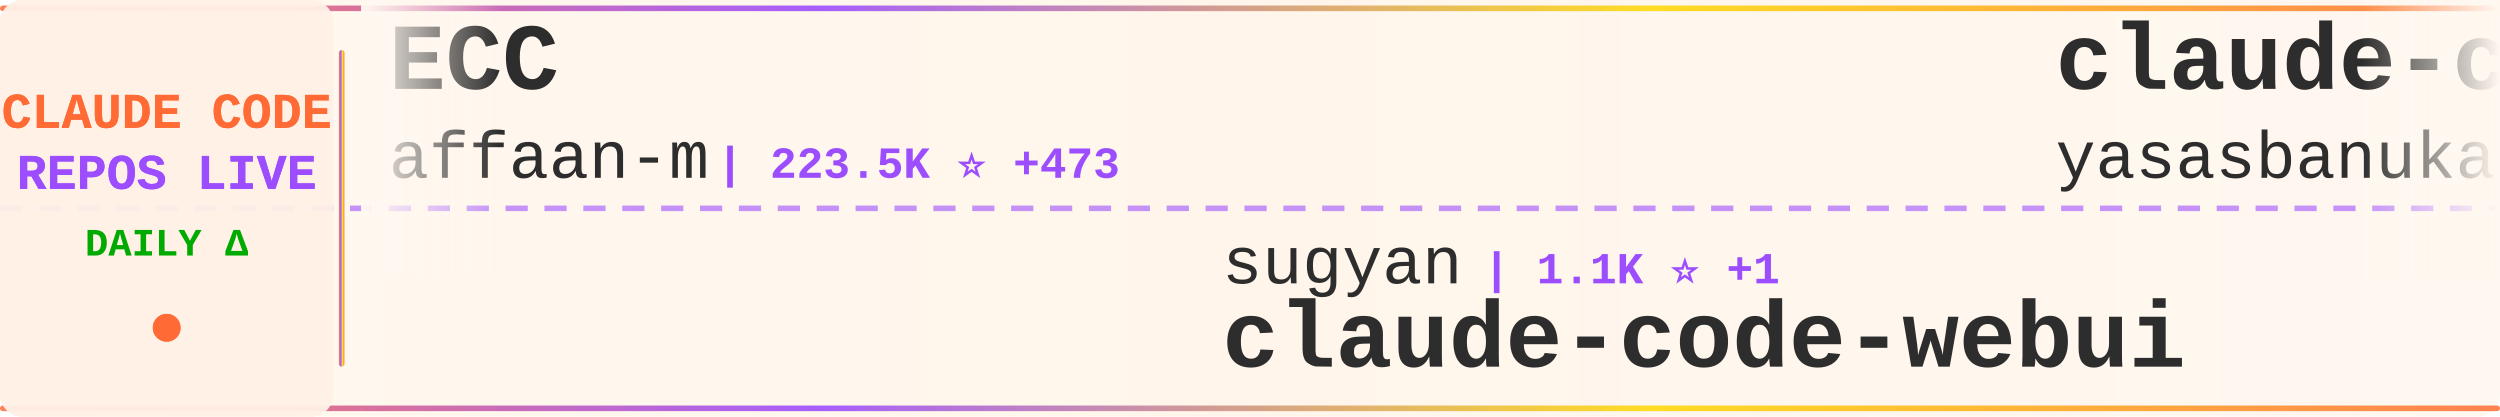
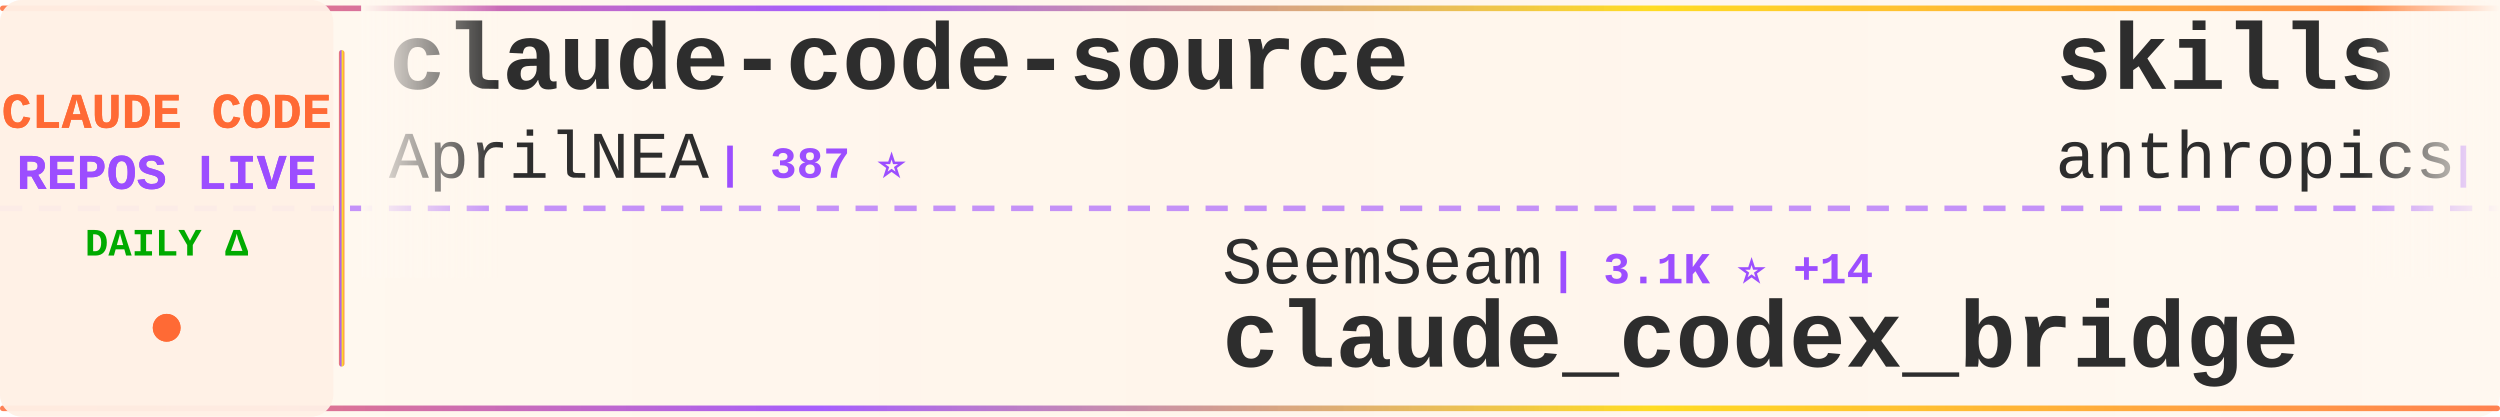
<svg xmlns="http://www.w3.org/2000/svg" width="900" height="150">
  <defs>
    <linearGradient id="tickerBg" x1="0%" y1="0%" x2="100%" y2="0%">
      <stop offset="0%" style="stop-color:#fff8f0;stop-opacity:0.98" />
      <stop offset="50%" style="stop-color:#fff5eb;stop-opacity:1" />
      <stop offset="100%" style="stop-color:#fff8f0;stop-opacity:0.98" />
    </linearGradient>
    <linearGradient id="borderGrad" x1="0%" y1="0%" x2="100%" y2="0%">
      <stop offset="0%" style="stop-color:#FF6B35;stop-opacity:0.85">
        <animate attributeName="stop-opacity" values="0.85;1;0.85" dur="2s" repeatCount="indefinite" />
      </stop>
      <stop offset="33%" style="stop-color:#9C4EFF;stop-opacity:0.9">
        <animate attributeName="stop-opacity" values="0.9;1;0.9" dur="2.2s" repeatCount="indefinite" />
      </stop>
      <stop offset="66%" style="stop-color:#FFD700;stop-opacity:0.85">
        <animate attributeName="stop-opacity" values="0.85;1;0.85" dur="1.8s" repeatCount="indefinite" />
      </stop>
      <stop offset="100%" style="stop-color:#FF6B35;stop-opacity:0.85">
        <animate attributeName="stop-opacity" values="0.85;1;0.85" dur="2s" repeatCount="indefinite" />
      </stop>
    </linearGradient>
    <filter id="textGlow">
      <feGaussianBlur stdDeviation="0.15" result="coloredBlur" />
      <feMerge>
        <feMergeNode in="coloredBlur" />
        <feMergeNode in="SourceGraphic" />
      </feMerge>
    </filter>
    <filter id="metricGlow">
      <feGaussianBlur stdDeviation="0.2" result="coloredBlur" />
      <feMerge>
        <feMergeNode in="coloredBlur" />
        <feMergeNode in="SourceGraphic" />
      </feMerge>
    </filter>
    <linearGradient id="leftFade" x1="0%" y1="0%" x2="100%" y2="0%">
      <stop offset="0%" style="stop-color:#fff8f0;stop-opacity:1" />
      <stop offset="100%" style="stop-color:#fff8f0;stop-opacity:0" />
    </linearGradient>
    <linearGradient id="rightFade" x1="0%" y1="0%" x2="100%" y2="0%">
      <stop offset="0%" style="stop-color:#fff8f0;stop-opacity:0" />
      <stop offset="100%" style="stop-color:#fff8f0;stop-opacity:1" />
    </linearGradient>
  </defs>
  <rect width="900" height="150" fill="url(#tickerBg)" rx="8" />
  <rect x="0" y="2" width="900" height="2" fill="url(#borderGrad)" rx="1" />
  <rect x="0" y="146" width="900" height="2" fill="url(#borderGrad)" rx="1" />
  <line x1="0" y1="75" x2="900" y2="75" stroke="#9C4EFF" stroke-width="2" stroke-dasharray="8 6" opacity="0.6" />
  <rect x="0" y="0" width="120" height="150" fill="#fff0e6" opacity="0.95" rx="8" />
  <text x="60" y="46" font-family="'Courier New', monospace" font-size="18" font-weight="bold" fill="#FF6B35" text-anchor="middle" filter="url(#textGlow)">
    CLAUDE CODE
  </text>
  <text x="60" y="68" font-family="'Courier New', monospace" font-size="18" font-weight="bold" fill="#9C4EFF" text-anchor="middle" filter="url(#textGlow)">
    REPOS LIVE
  </text>
  <text x="60" y="92" font-family="'Courier New', monospace" font-size="14" font-weight="bold" fill="#00aa00" text-anchor="middle">
    DAILY Δ
  </text>
  <circle cx="60" cy="118" r="5" fill="#FF6B35" filter="url(#metricGlow)">
    <animate attributeName="r" values="4;6;4" dur="1.5s" repeatCount="indefinite" />
    <animate attributeName="opacity" values="0.6;1;0.6" dur="1.5s" repeatCount="indefinite" />
  </circle>
  <rect x="122" y="18" width="2" height="114" fill="url(#borderGrad)" rx="1" />
  <clipPath id="tickerClip">
    <rect x="130" y="0" width="770" height="150" />
  </clipPath>
  <g clip-path="url(#tickerClip)">
    <g id="tickerItems">
      <animateTransform attributeName="transform" attributeType="XML" type="translate" from="0 0" to="-3000 0" dur="54s" repeatCount="indefinite" />
      <g transform="translate(0, 0)">
-         <text x="140" y="32" font-family="'Courier New', monospace" font-size="34" font-weight="bold" fill="#2d2d2d">ECC</text>
-         <text x="140" y="64" font-family="'Courier New', monospace" font-size="24" font-weight="normal" fill="#2d2d2d" opacity="1.0">affaan-m</text>
-         <text x="258" y="64" font-family="'Courier New', monospace" font-size="16" font-weight="bold" fill="#9C4EFF"> | 223.5K ⭐ +473</text>
+         <text x="140" y="32" font-family="'Courier New', monospace" font-size="34" font-weight="bold" fill="#2d2d2d">claude-code-source</text>
+         <text x="140" y="64" font-family="'Courier New', monospace" font-size="24" font-weight="normal" fill="#2d2d2d" opacity="1.0">AprilNEA</text>
+         <text x="258" y="64" font-family="'Courier New', monospace" font-size="16" font-weight="bold" fill="#9C4EFF"> | 387 ⭐</text>
      </g>
      <g transform="translate(300, 0)">
-         <text x="140" y="102" font-family="'Courier New', monospace" font-size="24" font-weight="normal" fill="#2d2d2d" opacity="1.0">sugyan</text>
-         <text x="234" y="102" font-family="'Courier New', monospace" font-size="16" font-weight="bold" fill="#9C4EFF"> | 1.1K ⭐ +1</text>
-         <text x="140" y="132" font-family="'Courier New', monospace" font-size="34" font-weight="bold" fill="#2d2d2d">claude-code-webui</text>
+         <text x="140" y="102" font-family="'Courier New', monospace" font-size="24" font-weight="normal" fill="#2d2d2d" opacity="1.0">SeemSeam</text>
+         <text x="258" y="102" font-family="'Courier New', monospace" font-size="16" font-weight="bold" fill="#9C4EFF"> | 3.1K ⭐ +14</text>
+         <text x="140" y="132" font-family="'Courier New', monospace" font-size="34" font-weight="bold" fill="#2d2d2d">claude_codex_bridge</text>
      </g>
      <g transform="translate(600, 0)">
-         <text x="140" y="32" font-family="'Courier New', monospace" font-size="34" font-weight="bold" fill="#2d2d2d">claude-code</text>
-         <text x="140" y="64" font-family="'Courier New', monospace" font-size="24" font-weight="normal" fill="#2d2d2d" opacity="1.0">yasasbanukaofficial</text>
-         <text x="390" y="64" font-family="'Courier New', monospace" font-size="16" font-weight="bold" fill="#9C4EFF"> | 3.6K ⭐ +2</text>
+         <text x="140" y="32" font-family="'Courier New', monospace" font-size="34" font-weight="bold" fill="#2d2d2d">skills</text>
+         <text x="140" y="64" font-family="'Courier New', monospace" font-size="24" font-weight="normal" fill="#2d2d2d" opacity="1.0">anthropics</text>
+         <text x="282" y="64" font-family="'Courier New', monospace" font-size="16" font-weight="bold" fill="#9C4EFF"> | 156.8K ⭐ +376</text>
      </g>
      <g transform="translate(900, 0)">
+         <text x="140" y="102" font-family="'Courier New', monospace" font-size="24" font-weight="normal" fill="#2d2d2d" opacity="1.0">freestylefly</text>
+         <text x="306" y="102" font-family="'Courier New', monospace" font-size="16" font-weight="bold" fill="#9C4EFF"> | 127 ⭐</text>
+         <text x="140" y="132" font-family="'Courier New', monospace" font-size="34" font-weight="bold" fill="#2d2d2d">claude-code</text>
+       </g>
+       <g transform="translate(1200, 0)">
+         <text x="140" y="32" font-family="'Courier New', monospace" font-size="34" font-weight="bold" fill="#2d2d2d">claude-code-reverse</text>
+         <text x="140" y="64" font-family="'Courier New', monospace" font-size="24" font-weight="normal" fill="#2d2d2d" opacity="1.0">Yuyz0112</text>
+         <text x="258" y="64" font-family="'Courier New', monospace" font-size="16" font-weight="bold" fill="#9C4EFF"> | 2.4K ⭐ +4</text>
+       </g>
+       <g transform="translate(1500, 0)">
+         <text x="140" y="102" font-family="'Courier New', monospace" font-size="24" font-weight="normal" fill="#2d2d2d" opacity="1.0">oboard</text>
+         <text x="234" y="102" font-family="'Courier New', monospace" font-size="16" font-weight="bold" fill="#9C4EFF"> | 3.2K ⭐</text>
+         <text x="140" y="132" font-family="'Courier New', monospace" font-size="34" font-weight="bold" fill="#2d2d2d">claude-code-rev</text>
+       </g>
+       <g transform="translate(1800, 0)">
+         <text x="140" y="32" font-family="'Courier New', monospace" font-size="34" font-weight="bold" fill="#2d2d2d">claude-code-video-toolki...</text>
+         <text x="140" y="64" font-family="'Courier New', monospace" font-size="24" font-weight="normal" fill="#2d2d2d" opacity="1.0">digitalsamba</text>
+         <text x="306" y="64" font-family="'Courier New', monospace" font-size="16" font-weight="bold" fill="#9C4EFF"> | 1.6K ⭐ +12</text>
+       </g>
+       <g transform="translate(2100, 0)">
        <text x="140" y="102" font-family="'Courier New', monospace" font-size="24" font-weight="normal" fill="#2d2d2d" opacity="1.0">FlorianBruniaux</text>
-         <text x="342" y="102" font-family="'Courier New', monospace" font-size="16" font-weight="bold" fill="#9C4EFF"> | 5.3K ⭐ +12</text>
+         <text x="342" y="102" font-family="'Courier New', monospace" font-size="16" font-weight="bold" fill="#9C4EFF"> | 5.3K ⭐ +10</text>
        <text x="140" y="132" font-family="'Courier New', monospace" font-size="34" font-weight="bold" fill="#2d2d2d">claude-code-ultimate-gui...</text>
      </g>
-       <g transform="translate(1200, 0)">
+       <g transform="translate(2400, 0)">
        <text x="140" y="32" font-family="'Courier New', monospace" font-size="34" font-weight="bold" fill="#2d2d2d">learn-claude-code</text>
        <text x="140" y="64" font-family="'Courier New', monospace" font-size="24" font-weight="normal" fill="#2d2d2d" opacity="1.0">shareAI-lab</text>
-         <text x="294" y="64" font-family="'Courier New', monospace" font-size="16" font-weight="bold" fill="#9C4EFF"> | 69.0K ⭐ +202</text>
-       </g>
-       <g transform="translate(1500, 0)">
-         <text x="140" y="102" font-family="'Courier New', monospace" font-size="24" font-weight="normal" fill="#2d2d2d" opacity="1.0">OneRedOak</text>
-         <text x="270" y="102" font-family="'Courier New', monospace" font-size="16" font-weight="bold" fill="#9C4EFF"> | 3.8K ⭐ +3</text>
-         <text x="140" y="132" font-family="'Courier New', monospace" font-size="34" font-weight="bold" fill="#2d2d2d">claude-code-workflows</text>
-       </g>
-       <g transform="translate(1800, 0)">
-         <text x="140" y="32" font-family="'Courier New', monospace" font-size="34" font-weight="bold" fill="#2d2d2d">andrej-karpathy-skills</text>
-         <text x="140" y="64" font-family="'Courier New', monospace" font-size="24" font-weight="normal" fill="#2d2d2d" opacity="1.0">multica-ai</text>
-         <text x="282" y="64" font-family="'Courier New', monospace" font-size="16" font-weight="bold" fill="#9C4EFF"> | 184.7K ⭐ +650</text>
-       </g>
-       <g transform="translate(2100, 0)">
-         <text x="140" y="102" font-family="'Courier New', monospace" font-size="24" font-weight="normal" fill="#2d2d2d" opacity="1.0">isboyjc</text>
-         <text x="246" y="102" font-family="'Courier New', monospace" font-size="16" font-weight="bold" fill="#9C4EFF"> | 159 ⭐</text>
-         <text x="140" y="132" font-family="'Courier New', monospace" font-size="34" font-weight="bold" fill="#2d2d2d">claude-code</text>
-       </g>
-       <g transform="translate(2400, 0)">
-         <text x="140" y="32" font-family="'Courier New', monospace" font-size="34" font-weight="bold" fill="#2d2d2d">claude-code-analysis</text>
-         <text x="140" y="64" font-family="'Courier New', monospace" font-size="24" font-weight="normal" fill="#2d2d2d" opacity="1.0">liuup</text>
-         <text x="222" y="64" font-family="'Courier New', monospace" font-size="16" font-weight="bold" fill="#9C4EFF"> | 3.4K ⭐ +22</text>
+         <text x="294" y="64" font-family="'Courier New', monospace" font-size="16" font-weight="bold" fill="#9C4EFF"> | 69.1K ⭐ +219</text>
      </g>
      <g transform="translate(2700, 0)">
-         <text x="140" y="102" font-family="'Courier New', monospace" font-size="24" font-weight="normal" fill="#2d2d2d" opacity="1.0">https-deeplearning-ai</text>
-         <text x="414" y="102" font-family="'Courier New', monospace" font-size="16" font-weight="bold" fill="#9C4EFF"> | 535 ⭐ +1</text>
-         <text x="140" y="132" font-family="'Courier New', monospace" font-size="34" font-weight="bold" fill="#2d2d2d">sc-claude-code-files</text>
+         <text x="140" y="102" font-family="'Courier New', monospace" font-size="24" font-weight="normal" fill="#2d2d2d" opacity="1.0">affaan-m</text>
+         <text x="258" y="102" font-family="'Courier New', monospace" font-size="16" font-weight="bold" fill="#9C4EFF"> | 223.7K ⭐ +460</text>
+         <text x="140" y="132" font-family="'Courier New', monospace" font-size="34" font-weight="bold" fill="#2d2d2d">ECC</text>
      </g>
      <g transform="translate(3000, 0)">
-         <text x="140" y="32" font-family="'Courier New', monospace" font-size="34" font-weight="bold" fill="#2d2d2d">ECC</text>
-         <text x="140" y="64" font-family="'Courier New', monospace" font-size="24" font-weight="normal" fill="#2d2d2d" opacity="1.0">affaan-m</text>
-         <text x="258" y="64" font-family="'Courier New', monospace" font-size="16" font-weight="bold" fill="#9C4EFF"> | 223.5K ⭐ +473</text>
+         <text x="140" y="32" font-family="'Courier New', monospace" font-size="34" font-weight="bold" fill="#2d2d2d">claude-code-source</text>
+         <text x="140" y="64" font-family="'Courier New', monospace" font-size="24" font-weight="normal" fill="#2d2d2d" opacity="1.0">AprilNEA</text>
+         <text x="258" y="64" font-family="'Courier New', monospace" font-size="16" font-weight="bold" fill="#9C4EFF"> | 387 ⭐</text>
      </g>
      <g transform="translate(3300, 0)">
-         <text x="140" y="102" font-family="'Courier New', monospace" font-size="24" font-weight="normal" fill="#2d2d2d" opacity="1.0">sugyan</text>
-         <text x="234" y="102" font-family="'Courier New', monospace" font-size="16" font-weight="bold" fill="#9C4EFF"> | 1.1K ⭐ +1</text>
-         <text x="140" y="132" font-family="'Courier New', monospace" font-size="34" font-weight="bold" fill="#2d2d2d">claude-code-webui</text>
+         <text x="140" y="102" font-family="'Courier New', monospace" font-size="24" font-weight="normal" fill="#2d2d2d" opacity="1.0">SeemSeam</text>
+         <text x="258" y="102" font-family="'Courier New', monospace" font-size="16" font-weight="bold" fill="#9C4EFF"> | 3.1K ⭐ +14</text>
+         <text x="140" y="132" font-family="'Courier New', monospace" font-size="34" font-weight="bold" fill="#2d2d2d">claude_codex_bridge</text>
      </g>
      <g transform="translate(3600, 0)">
-         <text x="140" y="32" font-family="'Courier New', monospace" font-size="34" font-weight="bold" fill="#2d2d2d">claude-code</text>
-         <text x="140" y="64" font-family="'Courier New', monospace" font-size="24" font-weight="normal" fill="#2d2d2d" opacity="1.0">yasasbanukaofficial</text>
-         <text x="390" y="64" font-family="'Courier New', monospace" font-size="16" font-weight="bold" fill="#9C4EFF"> | 3.6K ⭐ +2</text>
+         <text x="140" y="32" font-family="'Courier New', monospace" font-size="34" font-weight="bold" fill="#2d2d2d">skills</text>
+         <text x="140" y="64" font-family="'Courier New', monospace" font-size="24" font-weight="normal" fill="#2d2d2d" opacity="1.0">anthropics</text>
+         <text x="282" y="64" font-family="'Courier New', monospace" font-size="16" font-weight="bold" fill="#9C4EFF"> | 156.8K ⭐ +376</text>
      </g>
      <g transform="translate(3900, 0)">
-         <text x="140" y="102" font-family="'Courier New', monospace" font-size="24" font-weight="normal" fill="#2d2d2d" opacity="1.0">FlorianBruniaux</text>
-         <text x="342" y="102" font-family="'Courier New', monospace" font-size="16" font-weight="bold" fill="#9C4EFF"> | 5.3K ⭐ +12</text>
-         <text x="140" y="132" font-family="'Courier New', monospace" font-size="34" font-weight="bold" fill="#2d2d2d">claude-code-ultimate-gui...</text>
+         <text x="140" y="102" font-family="'Courier New', monospace" font-size="24" font-weight="normal" fill="#2d2d2d" opacity="1.0">freestylefly</text>
+         <text x="306" y="102" font-family="'Courier New', monospace" font-size="16" font-weight="bold" fill="#9C4EFF"> | 127 ⭐</text>
+         <text x="140" y="132" font-family="'Courier New', monospace" font-size="34" font-weight="bold" fill="#2d2d2d">claude-code</text>
      </g>
    </g>
  </g>
  <rect x="130" y="0" width="50" height="100" fill="url(#leftFade)" />
  <rect x="850" y="0" width="50" height="100" fill="url(#rightFade)" />
</svg>
